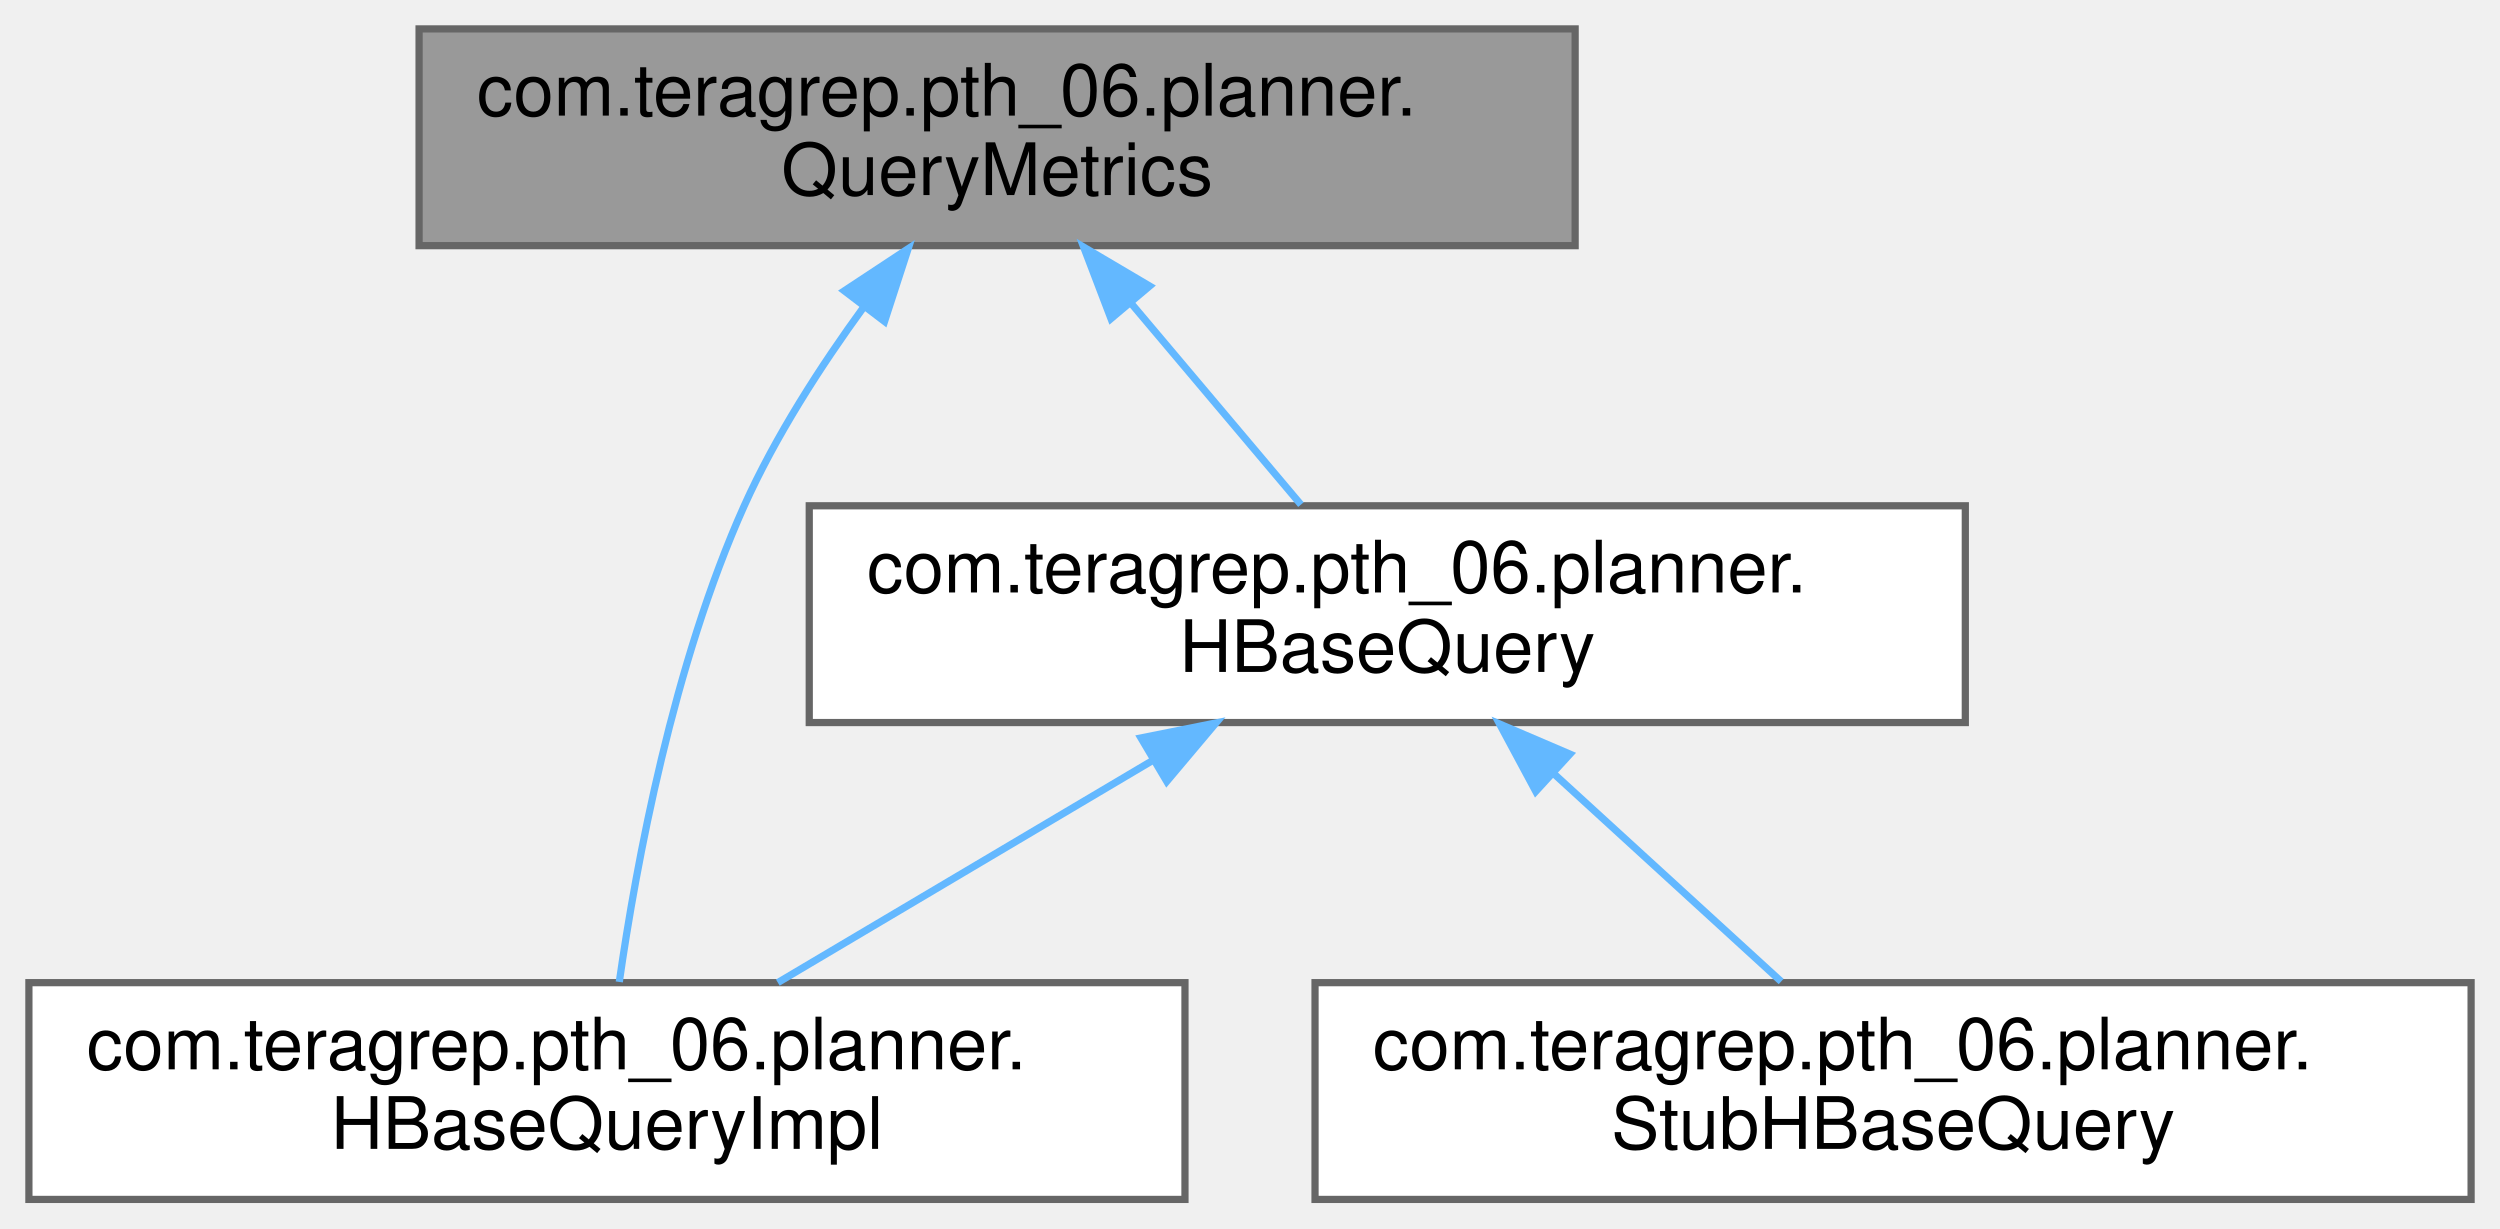
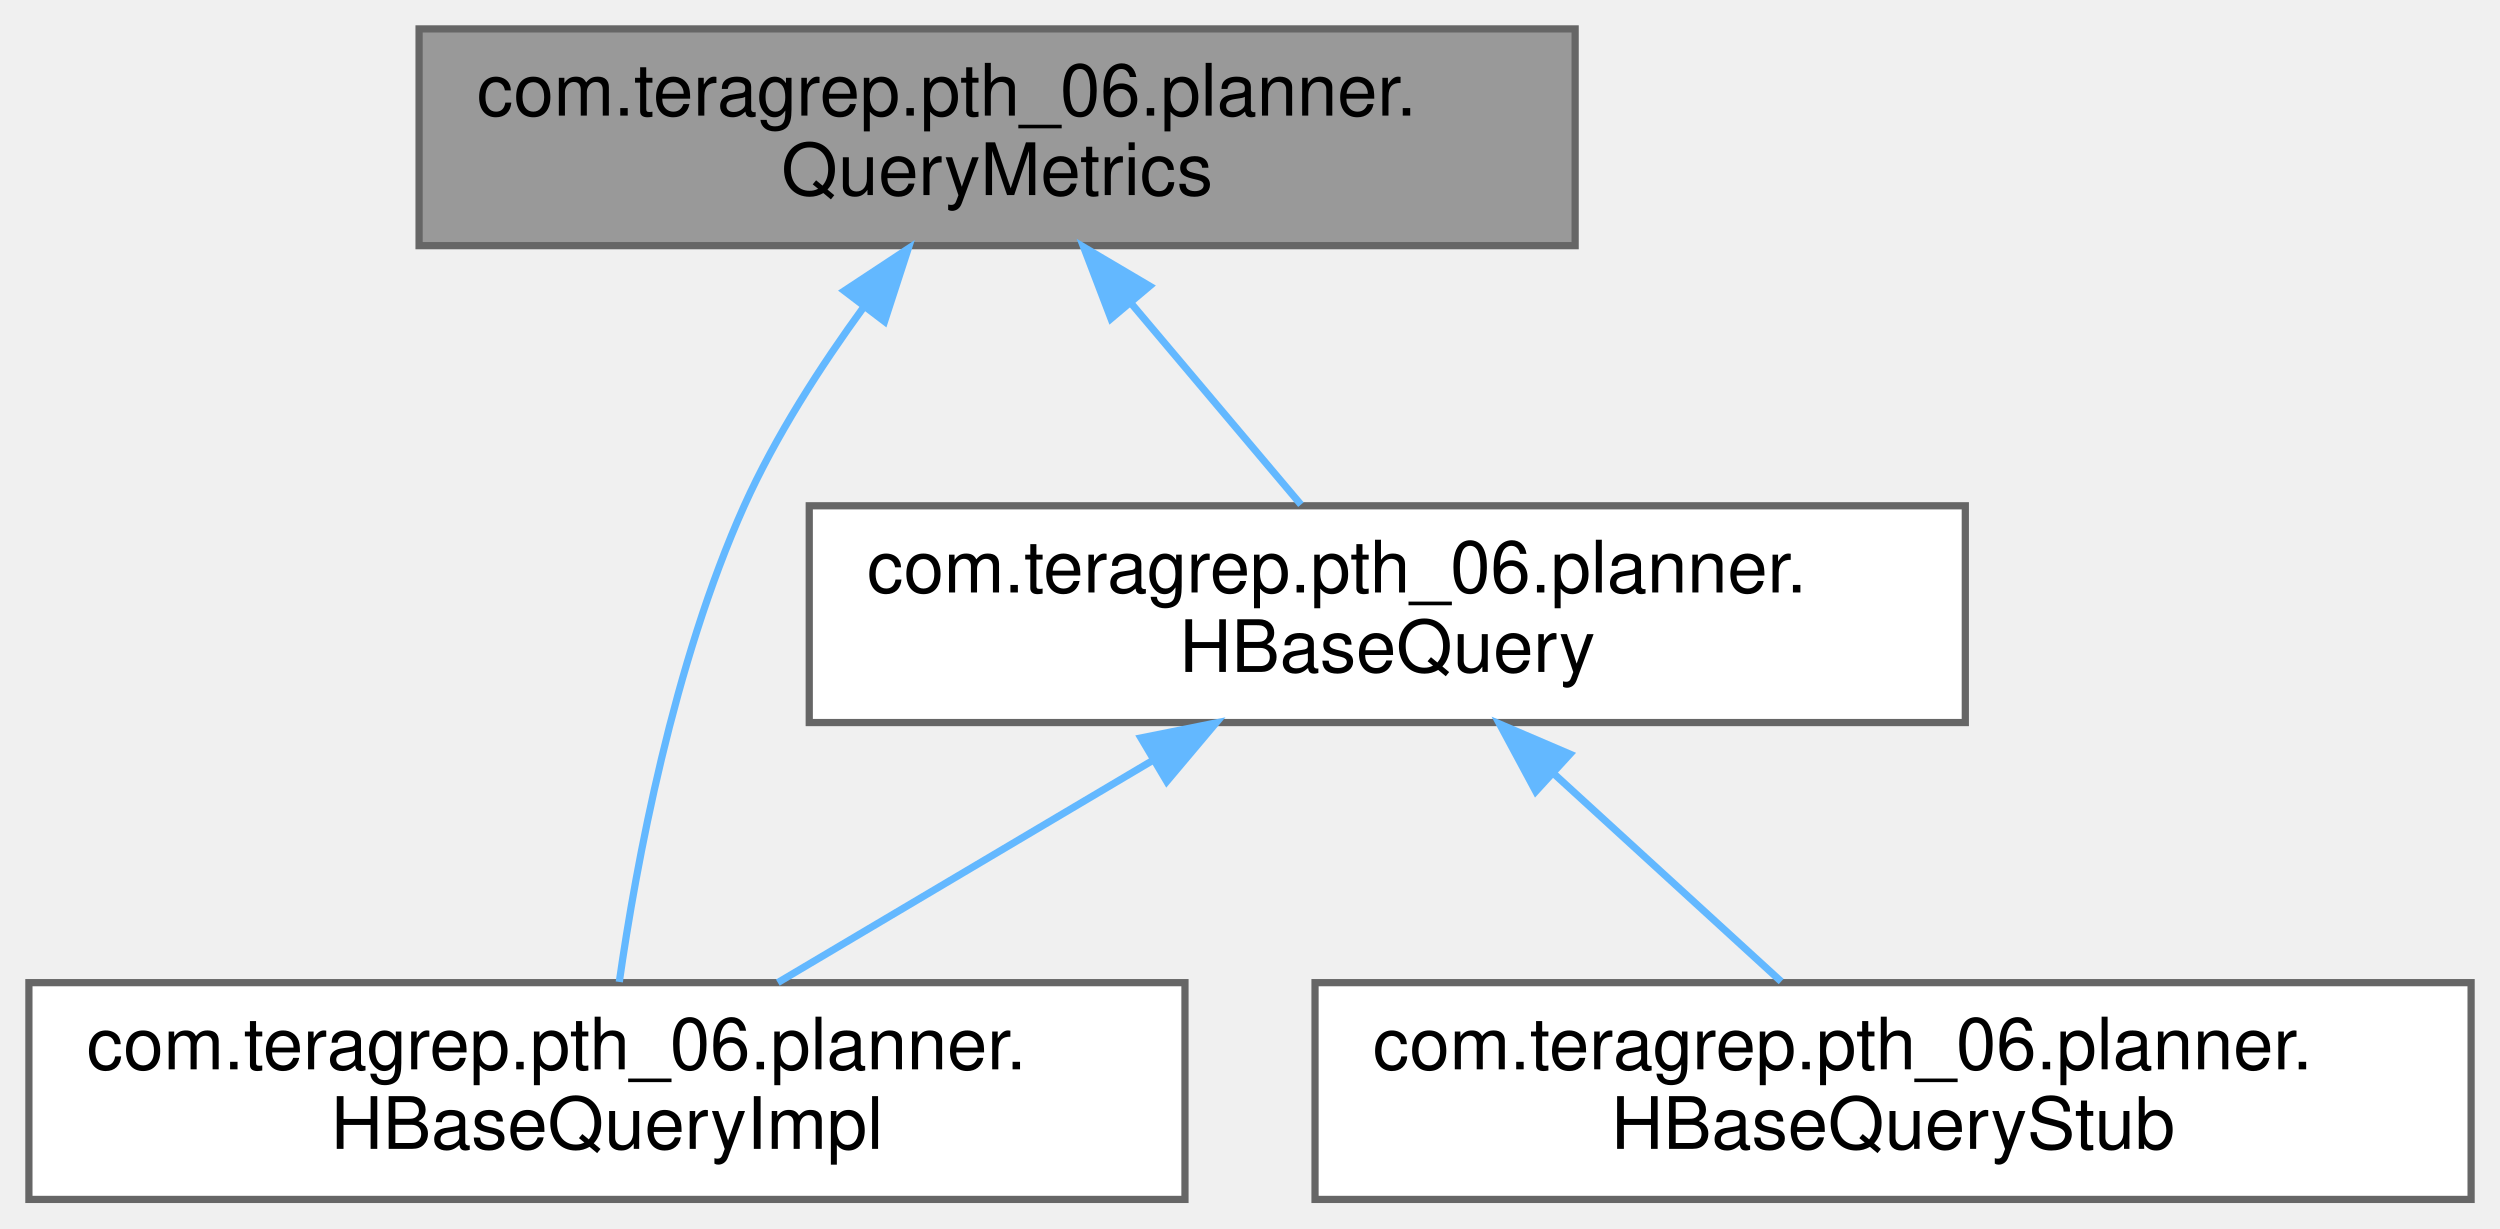
<svg xmlns="http://www.w3.org/2000/svg" xmlns:xlink="http://www.w3.org/1999/xlink" width="346pt" height="170pt" viewBox="0.00 0.00 346.00 170.00">
  <g id="graph0" class="graph" transform="scale(1 1) rotate(0) translate(4 166)">
    <g id="Node000001" class="node">
      <g id="a_Node000001">
        <a xlink:title=" ">
          <polygon fill="#999999" stroke="#666666" points="214,-162 54,-162 54,-132 214,-132 214,-162" />
          <text text-anchor="start" x="62" y="-150" font-family="Helvetica,sans-Serif" font-size="10.00">com.teragrep.pth_06.planner.</text>
          <text text-anchor="middle" x="134" y="-139" font-family="Helvetica,sans-Serif" font-size="10.00">QueryMetrics</text>
        </a>
      </g>
    </g>
    <g id="Node000002" class="node">
      <g id="a_Node000002">
        <a xlink:href="interfacecom_1_1teragrep_1_1pth__06_1_1planner_1_1HBaseQuery.html" target="_top" xlink:title=" ">
          <polygon fill="white" stroke="#666666" points="268,-96 108,-96 108,-66 268,-66 268,-96" />
          <text text-anchor="start" x="116" y="-84" font-family="Helvetica,sans-Serif" font-size="10.00">com.teragrep.pth_06.planner.</text>
          <text text-anchor="middle" x="188" y="-73" font-family="Helvetica,sans-Serif" font-size="10.00">HBaseQuery</text>
        </a>
      </g>
    </g>
    <g id="edge1_Node000001_Node000002" class="edge">
      <g id="a_edge1_Node000001_Node000002">
        <a xlink:title=" ">
          <path fill="none" stroke="#63b8ff" d="M152.49,-124.09C160.28,-114.85 169.13,-104.36 176.05,-96.16" />
          <polygon fill="#63b8ff" stroke="#63b8ff" points="149.76,-121.9 145.98,-131.8 155.11,-126.41 149.76,-121.9" />
        </a>
      </g>
    </g>
    <g id="Node000003" class="node">
      <g id="a_Node000003">
        <a xlink:href="classcom_1_1teragrep_1_1pth__06_1_1planner_1_1HBaseQueryImpl.html" target="_top" xlink:title="Responsible for splitting results from scanPlanCollection into batches.">
          <polygon fill="white" stroke="#666666" points="160,-30 0,-30 0,0 160,0 160,-30" />
          <text text-anchor="start" x="8" y="-18" font-family="Helvetica,sans-Serif" font-size="10.00">com.teragrep.pth_06.planner.</text>
          <text text-anchor="middle" x="80" y="-7" font-family="Helvetica,sans-Serif" font-size="10.00">HBaseQueryImpl</text>
        </a>
      </g>
    </g>
    <g id="edge4_Node000001_Node000003" class="edge">
      <g id="a_edge4_Node000001_Node000003">
        <a xlink:title=" ">
          <path fill="none" stroke="#63b8ff" d="M115.58,-123.56C109.56,-115.3 103.32,-105.61 99,-96 89.18,-74.12 84.06,-46.51 81.71,-30.1" />
          <polygon fill="#63b8ff" stroke="#63b8ff" points="112.85,-125.75 121.69,-131.58 118.42,-121.51 112.85,-125.75" />
        </a>
      </g>
    </g>
    <g id="edge2_Node000002_Node000003" class="edge">
      <g id="a_edge2_Node000002_Node000003">
        <a xlink:title=" ">
          <path fill="none" stroke="#63b8ff" d="M155.42,-60.69C138.75,-50.82 118.83,-39.01 103.65,-30.01" />
          <polygon fill="#63b8ff" stroke="#63b8ff" points="153.91,-63.87 164.3,-65.95 157.48,-57.85 153.91,-63.87" />
        </a>
      </g>
    </g>
    <g id="Node000004" class="node">
      <g id="a_Node000004">
-         <a xlink:href="classcom_1_1teragrep_1_1pth__06_1_1planner_1_1StubHBaseQuery.html" target="_top" xlink:title=" ">
+         <a xlink:href="classcom_1_1teragrep_1_1pth__06_1_1planner_1_1HBaseQueryStub.html" target="_top" xlink:title=" ">
          <polygon fill="white" stroke="#666666" points="338,-30 178,-30 178,0 338,0 338,-30" />
          <text text-anchor="start" x="186" y="-18" font-family="Helvetica,sans-Serif" font-size="10.00">com.teragrep.pth_06.planner.</text>
-           <text text-anchor="middle" x="258" y="-7" font-family="Helvetica,sans-Serif" font-size="10.00">StubHBaseQuery</text>
+           <text text-anchor="middle" x="258" y="-7" font-family="Helvetica,sans-Serif" font-size="10.00">HBaseQueryStub</text>
        </a>
      </g>
    </g>
    <g id="edge3_Node000002_Node000004" class="edge">
      <g id="a_edge3_Node000002_Node000004">
        <a xlink:title=" ">
          <path fill="none" stroke="#63b8ff" d="M211.05,-58.92C221.37,-49.49 233.27,-38.61 242.51,-30.16" />
          <polygon fill="#63b8ff" stroke="#63b8ff" points="208.55,-56.47 203.54,-65.8 213.28,-61.63 208.55,-56.47" />
        </a>
      </g>
    </g>
  </g>
</svg>
